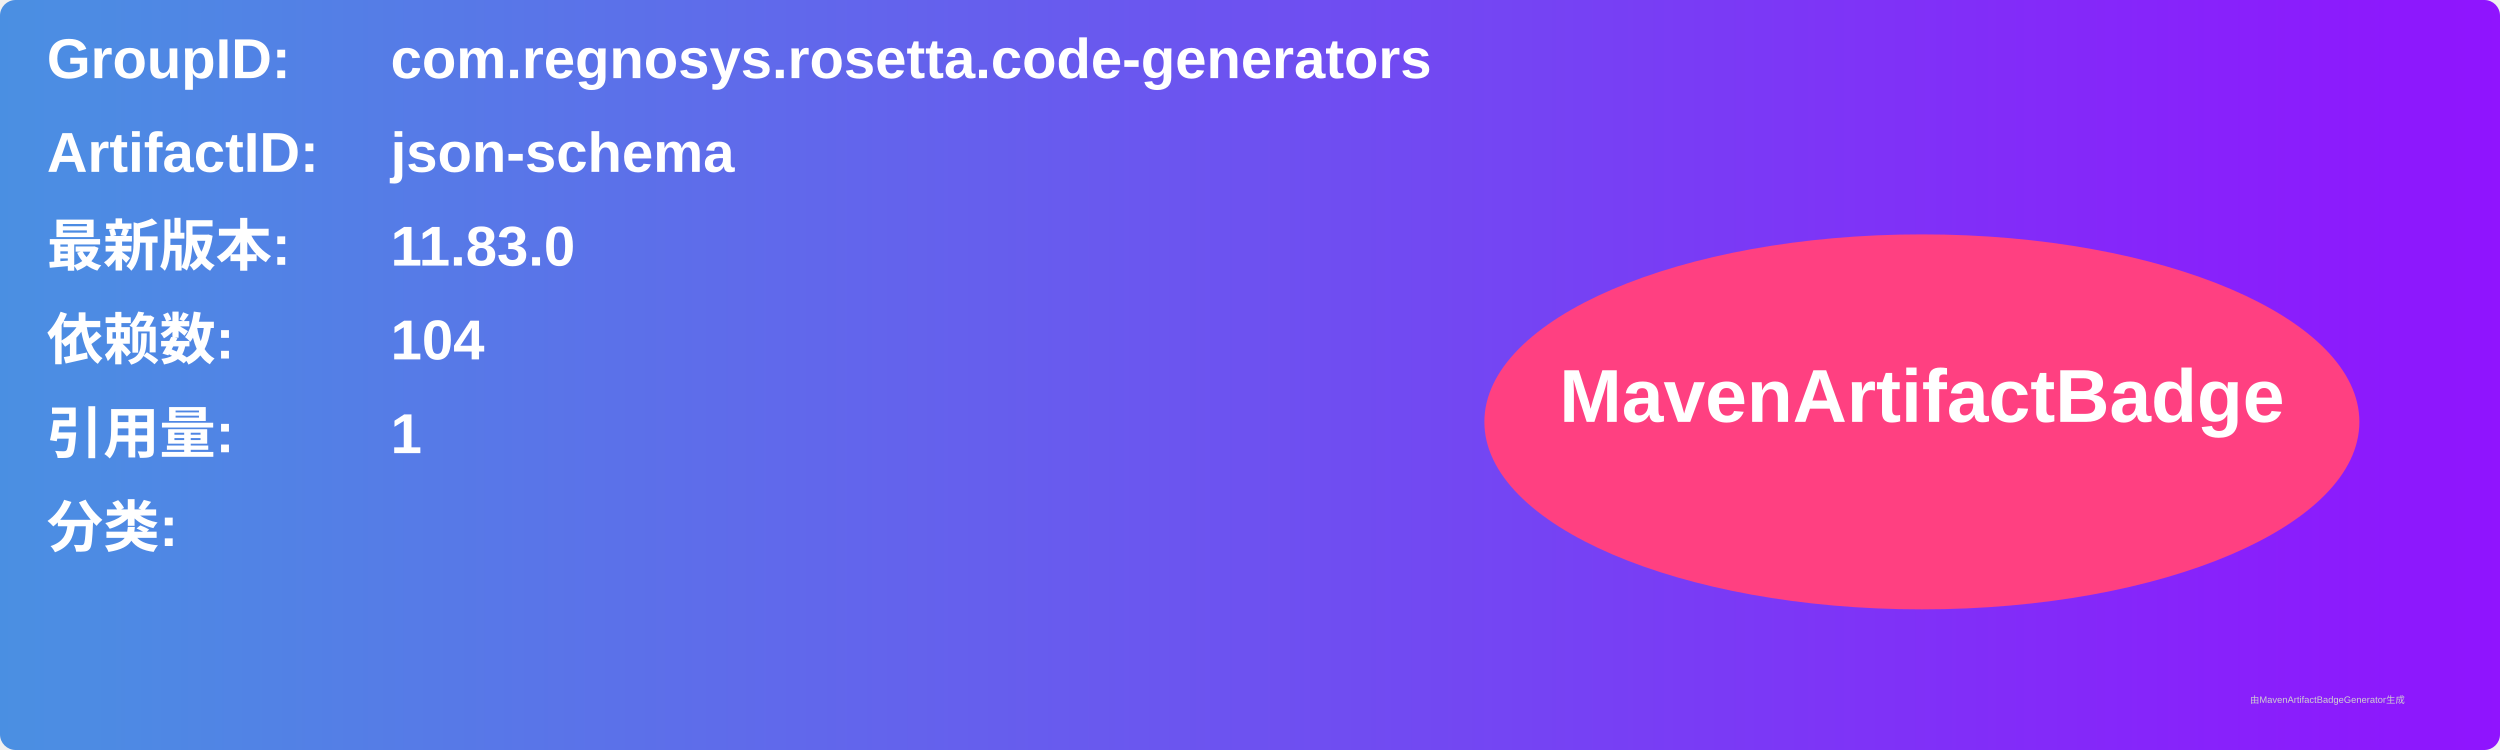
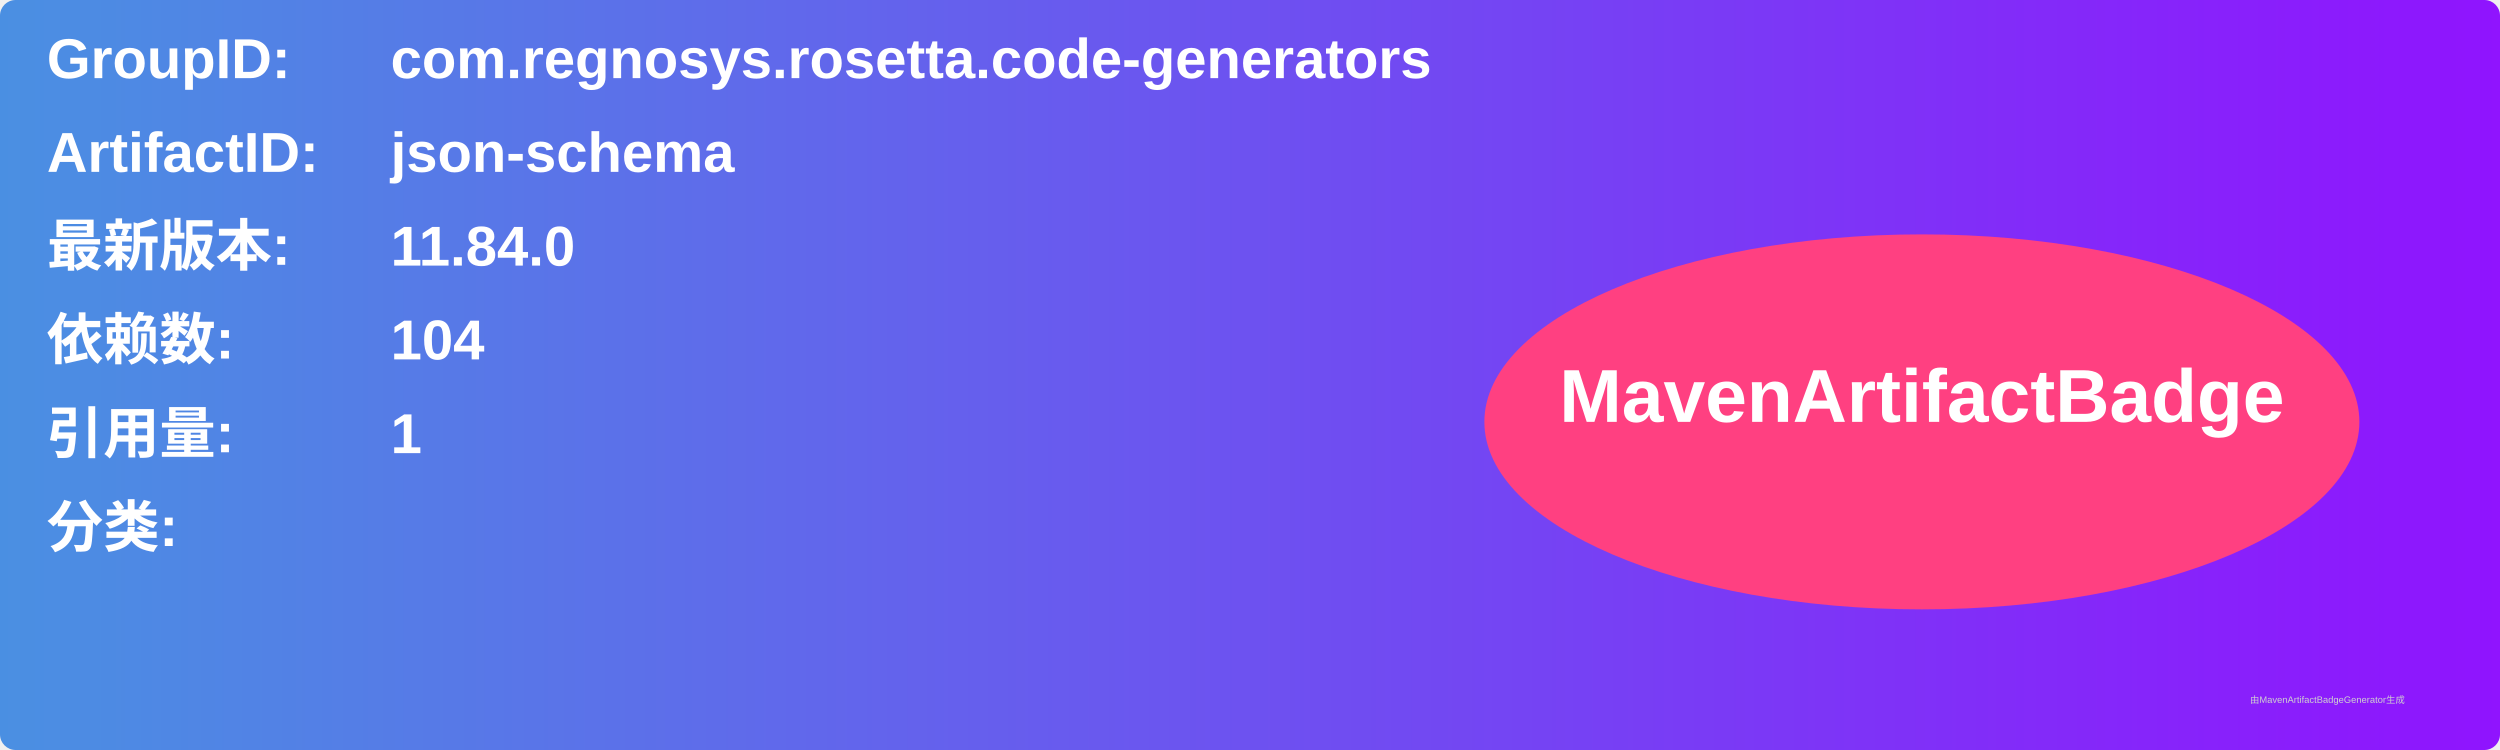
<svg xmlns="http://www.w3.org/2000/svg" width="800" height="240" viewBox="0 0 800 240">
  <linearGradient id="grad" x1="0%" y1="0%" x2="100%" y2="0%">
    <stop offset="0%" stop-color="#4a90e2" />
    <stop offset="100%" stop-color="#9013fe" />
  </linearGradient>
  <rect width="100%" height="100%" rx="5" ry="5" fill="url(#grad)" />
  <g transform="translate(15, 15)">
    <text x="0" y="10" font-family="Arial" font-size="18" fill="white" font-weight="bold" width="260">GroupID:</text>
    <text x="110" y="10" font-family="Arial" font-size="18" fill="white" font-weight="bold" width="460">com.regnosys.rosetta.code-generators</text>
    <text x="0" y="40" font-family="Arial" font-size="18" fill="white" font-weight="bold" width="260">ArtifactID:</text>
    <text x="110" y="40" font-family="Arial" font-size="18" fill="white" font-weight="bold" width="460">json-schema</text>
    <text x="0" y="70" font-family="Arial" font-size="18" fill="white" font-weight="bold">最新版本:</text>
    <text x="110" y="70" font-family="Arial" font-size="18" fill="white" font-weight="bold">
-       <tspan font-weight="bold">11.83.0</tspan>
+       <tspan font-weight="bold">11.84.0</tspan>
    </text>
    <text x="0" y="100" font-family="Arial" font-size="18" fill="white" font-weight="bold">依赖数: </text>
    <text x="110" y="100" font-family="Arial" font-size="18" fill="white">
      <tspan font-weight="bold">104</tspan>
    </text>
    <text x="0" y="130" font-family="Arial" font-size="18" fill="white" font-weight="bold">引用量: </text>
    <text x="110" y="130" font-family="Arial" font-size="18" fill="white">
      <tspan font-weight="bold">1</tspan>
    </text>
    <text x="0" y="160" font-family="Arial" font-size="18" fill="white" font-weight="bold">分类:</text>
    <text x="10" y="190" font-family="Arial" font-size="10" fill="white">
      <tspan font-weight="bold" />
    </text>
    <ellipse cx="600" cy="120" rx="140" ry="60" fill="#ff4081" />
    <text x="600" y="120" text-anchor="middle" font-family="Arial" font-size="24" fill="white" font-weight="bold">MavenArtifactBadge</text>
  </g>
  <text x="720" y="225" font-family="Arial" font-size="3" fill="#d0d0d0">由MavenArtifactBadgeGenerator生成</text>
</svg>
